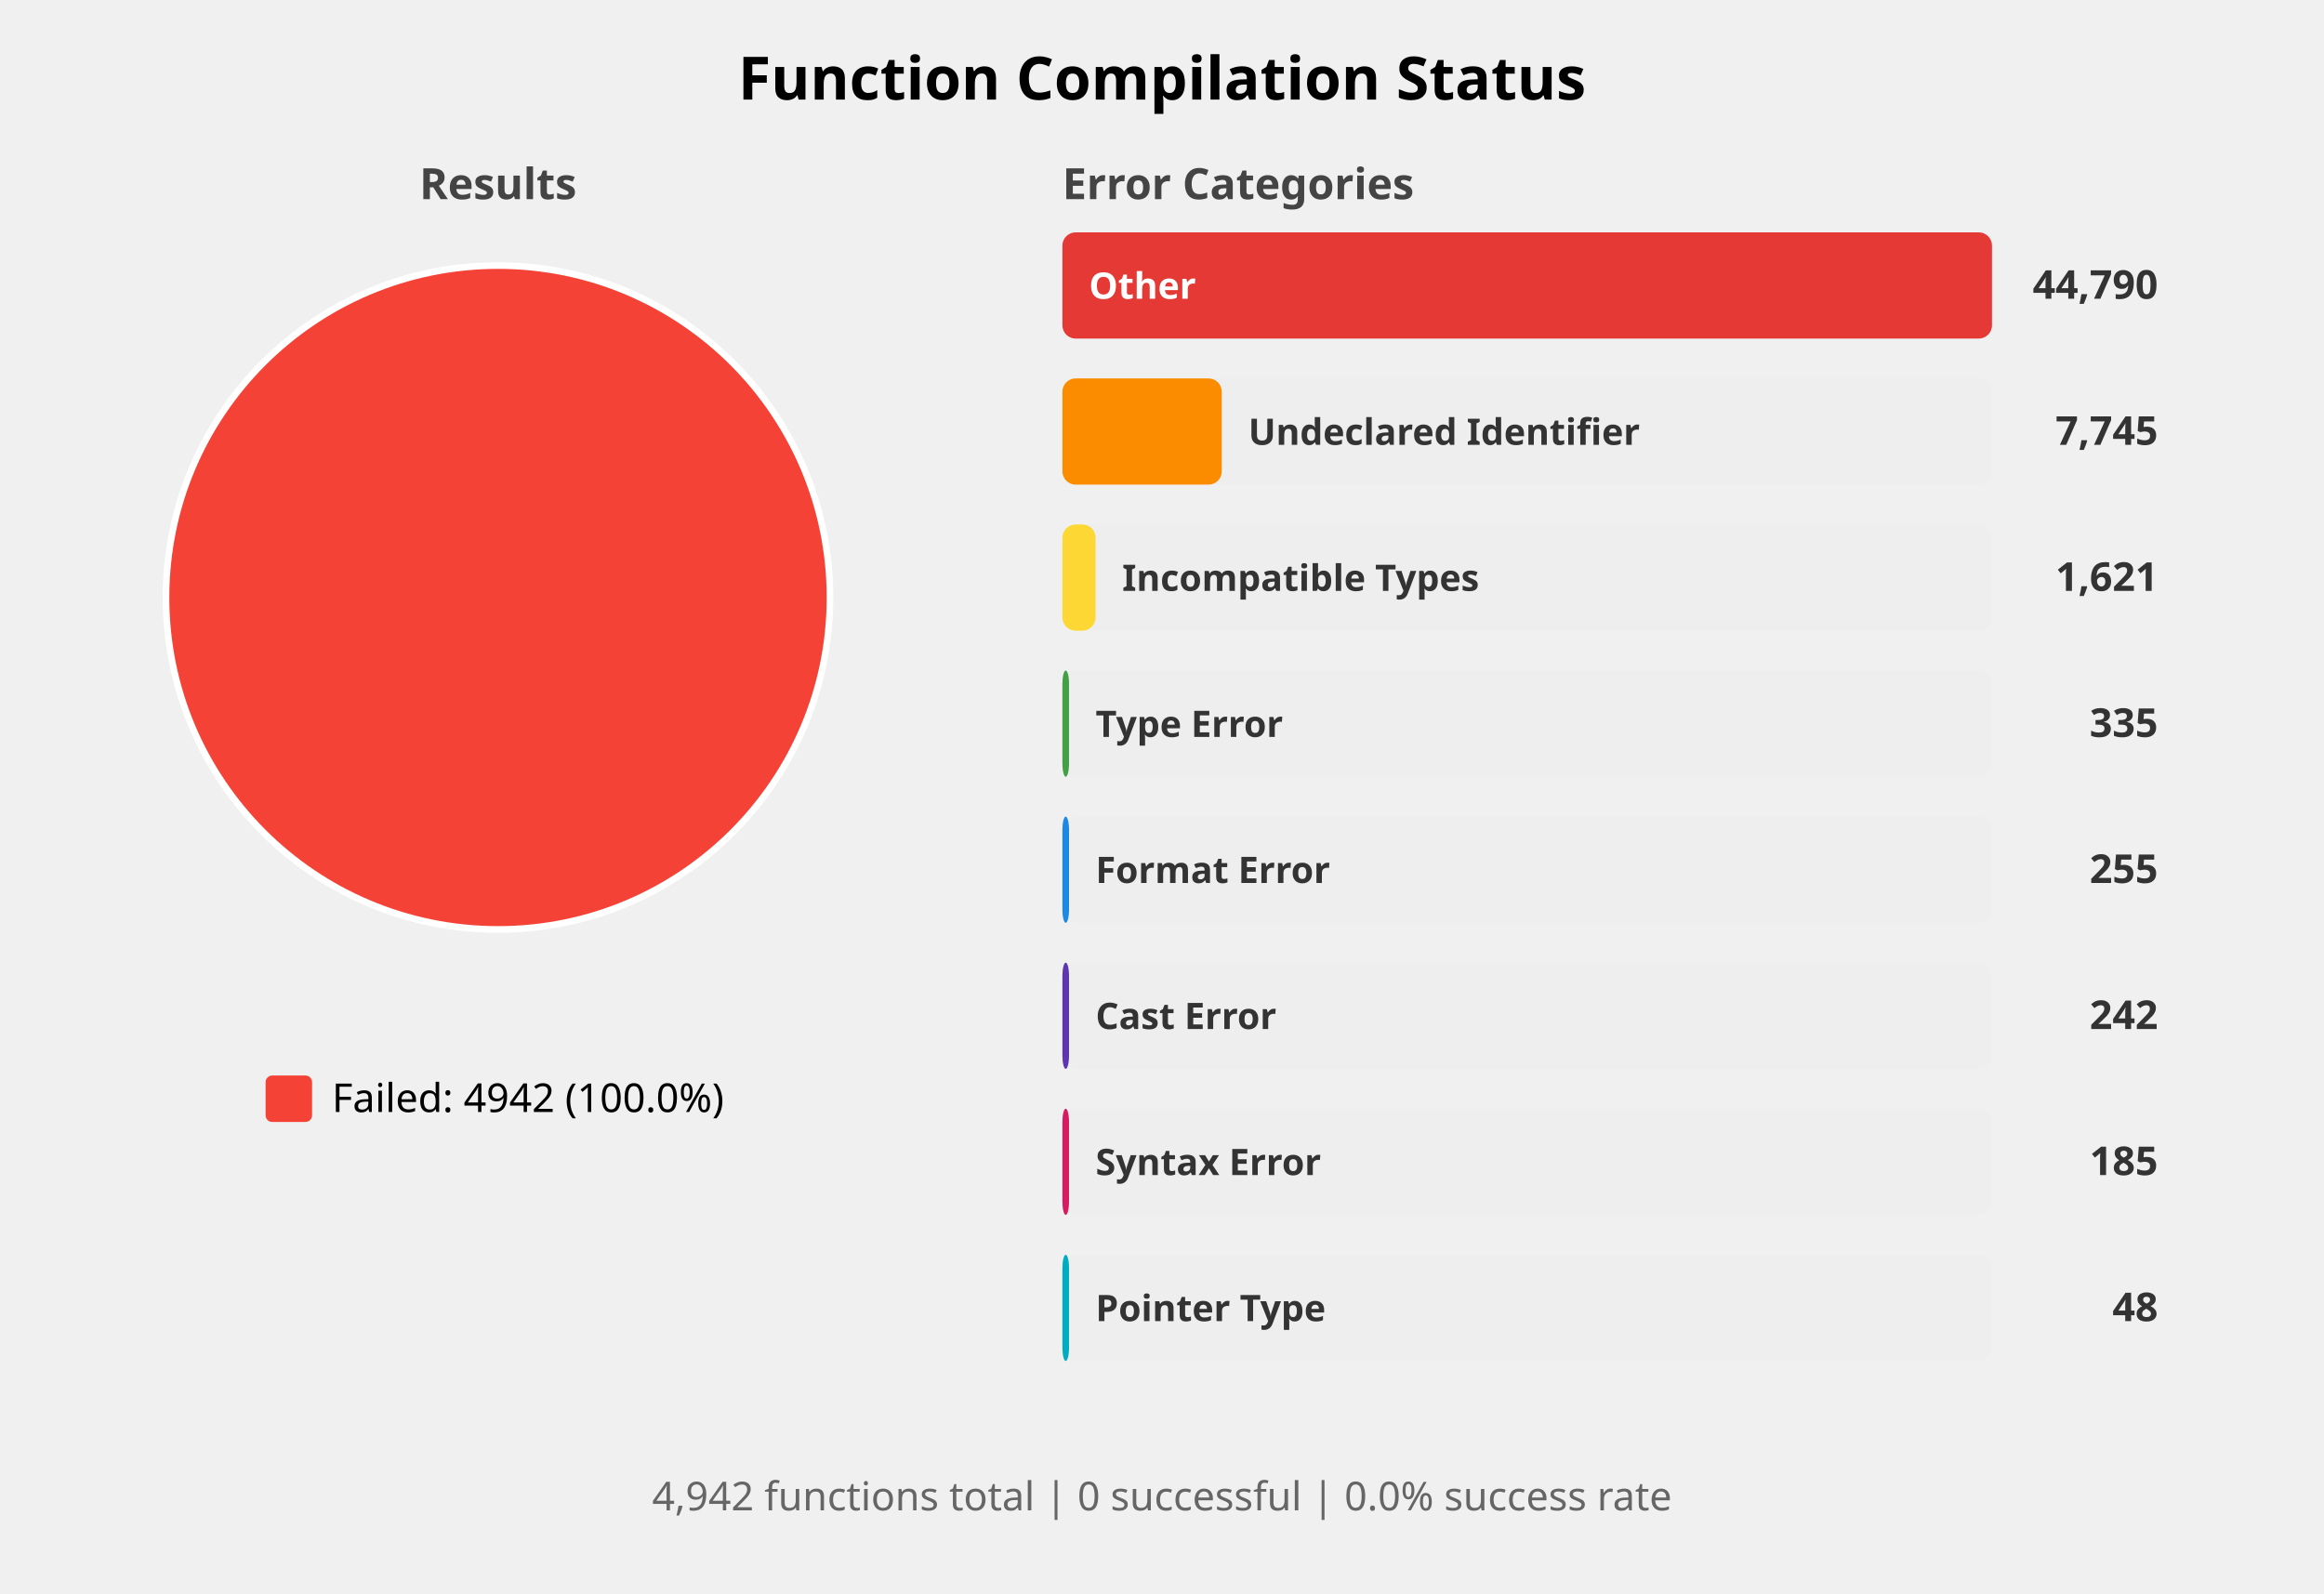
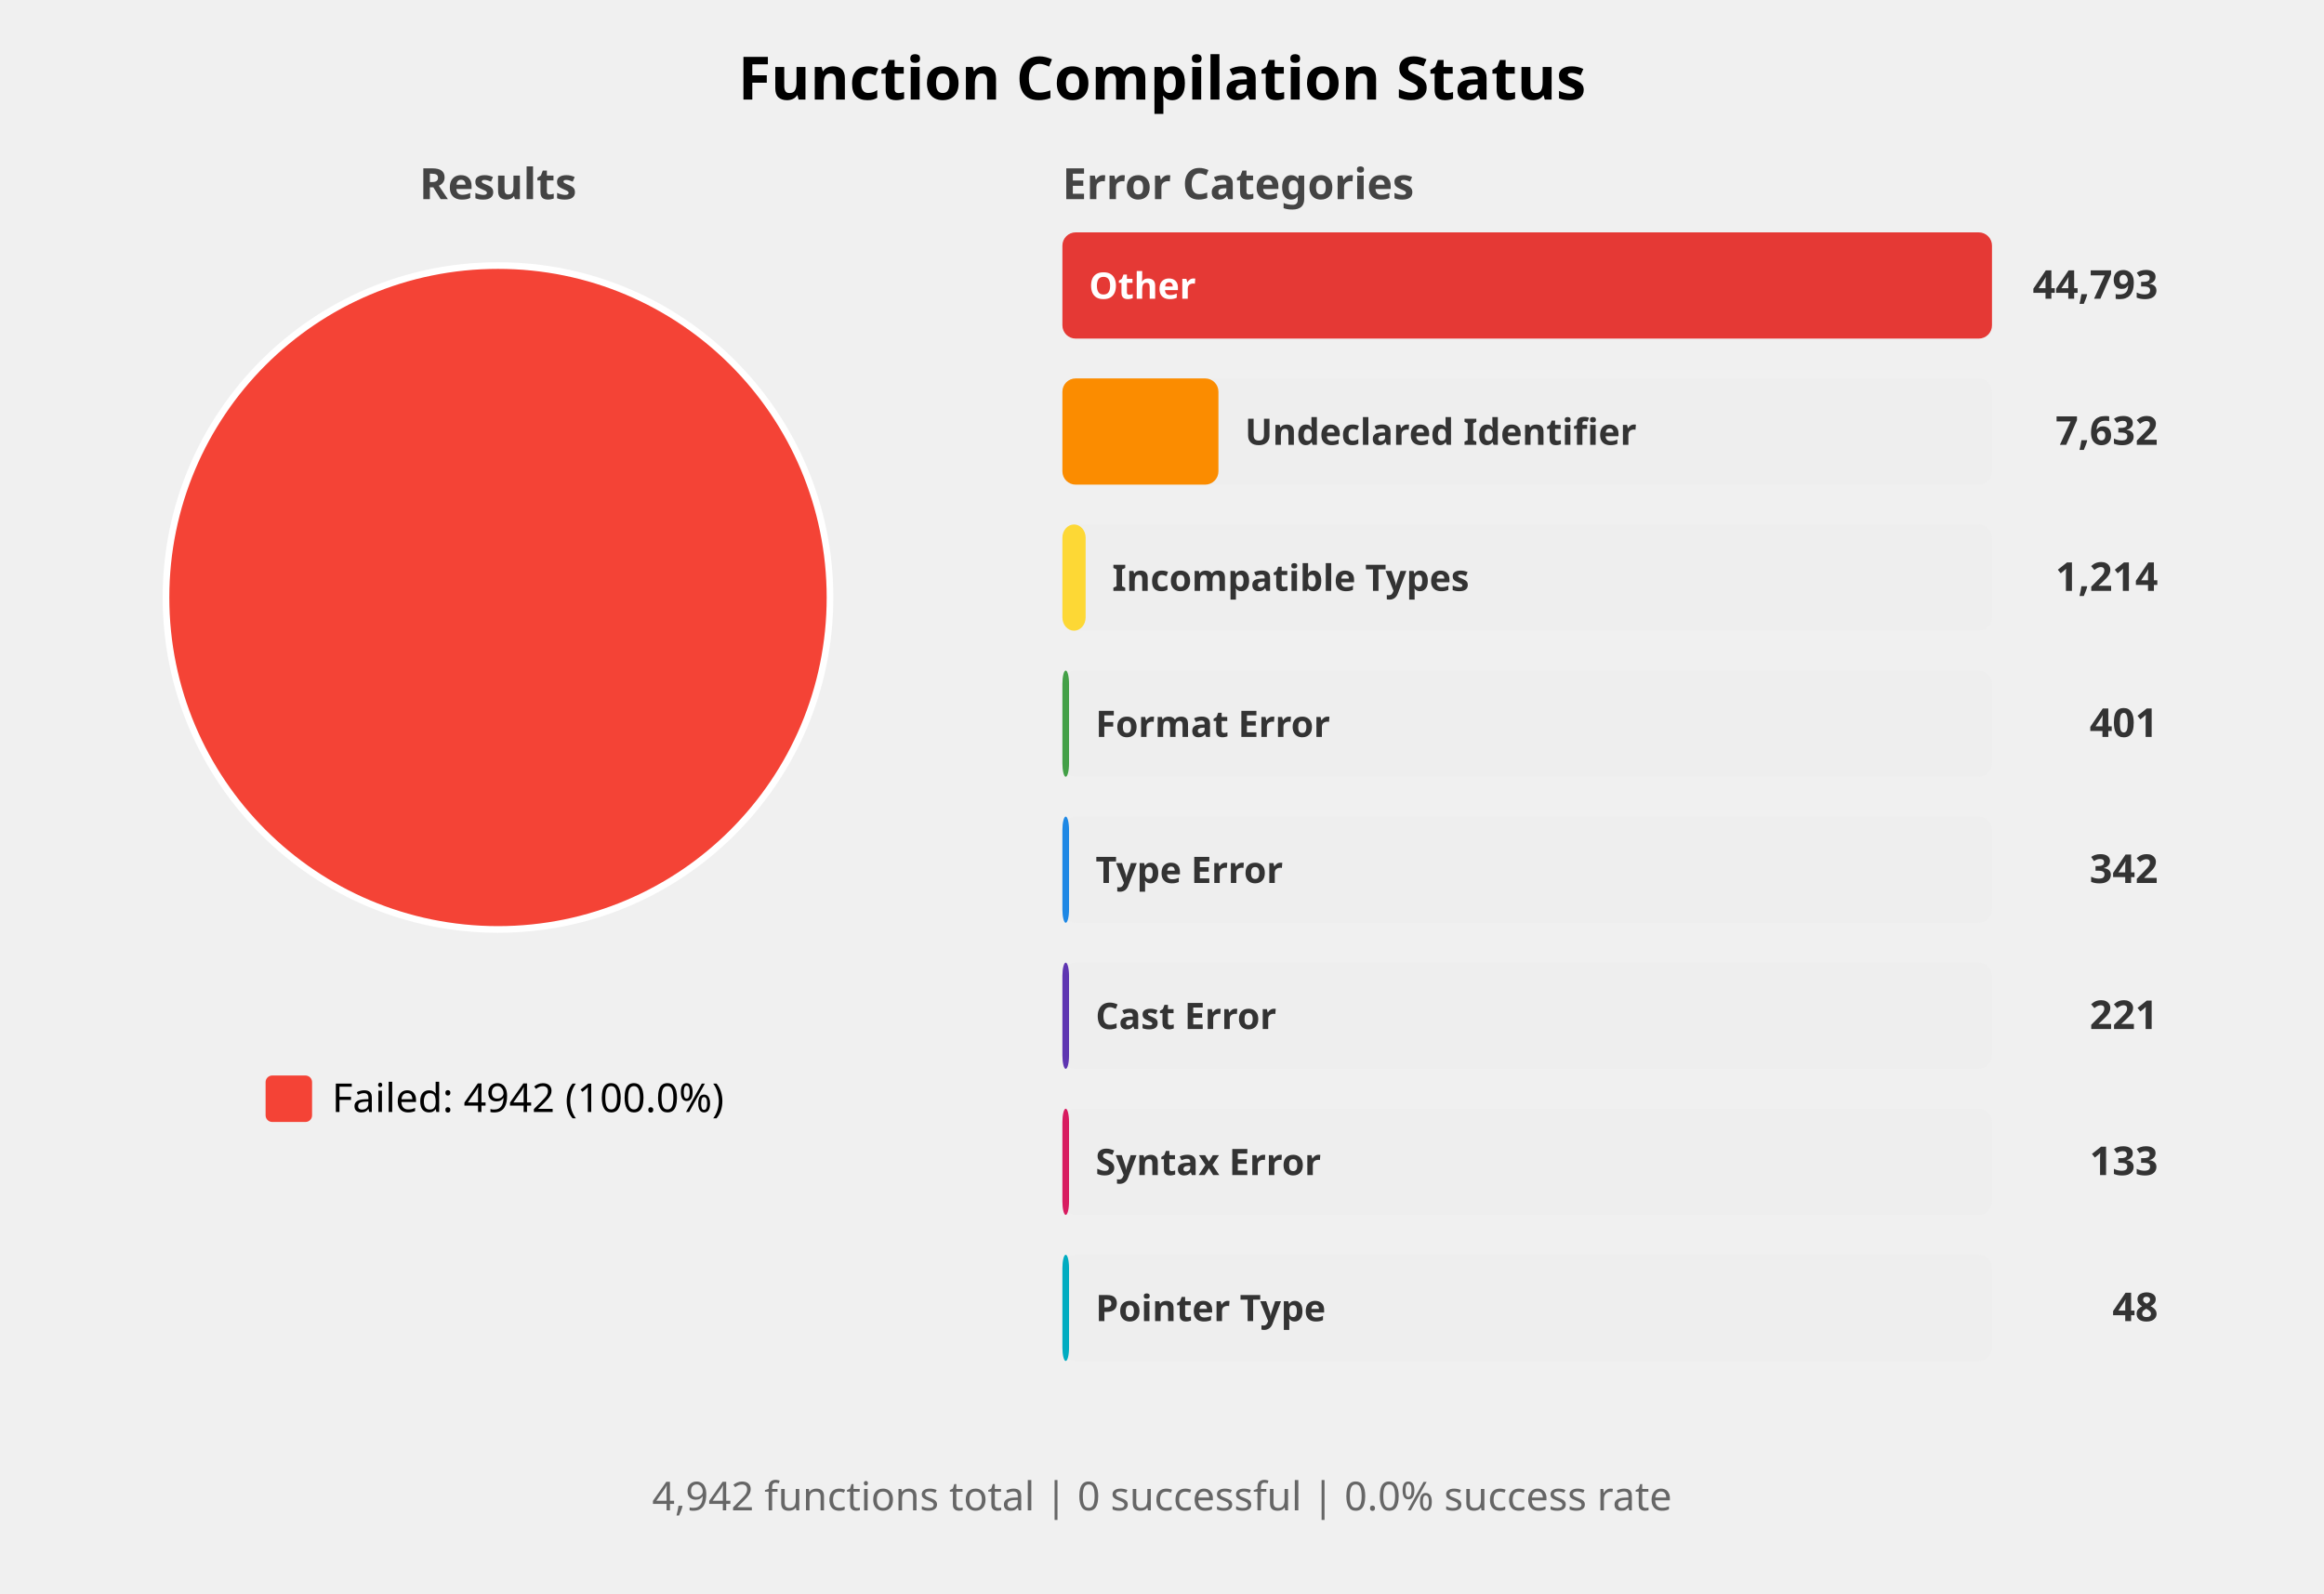
<svg xmlns="http://www.w3.org/2000/svg" width="700" height="480" viewBox="0 0 700 480">
  <style>
    .title { font: bold 18px sans-serif; }
    .subtitle { font: bold 13px sans-serif; fill: #444; }
    .label { font: 12px sans-serif; }
    .bar-label { font: bold 11px sans-serif; fill: white; }
    .bar-label-dark { font: bold 11px sans-serif; fill: #333; }
    .count { font: bold 12px sans-serif; fill: #333; }
    .summary { font: 12px sans-serif; fill: #666; }
  </style>
  <rect width="100%%" height="100%%" fill="white" />
  <text x="350" y="30" class="title" text-anchor="middle">Function Compilation Status</text>
  <text x="150" y="60" class="subtitle" text-anchor="middle">Results</text>
  <circle cx="150" cy="180" r="100" fill="#F44336" stroke="white" stroke-width="2" />
  <rect x="80" y="324" width="14" height="14" fill="#F44336" rx="2" />
  <text x="100" y="335" class="label">Failed: 4942 (100.0%)</text>
  <text x="320" y="60" class="subtitle">Error Categories</text>
  <rect x="320" y="70" width="280" height="32" fill="#EEEEEE" rx="4" />
  <rect x="320" y="70" width="280" height="32" fill="#E53935" rx="4" />
  <text x="328" y="90" class="bar-label">Other</text>
-   <text x="650" y="90" class="count" text-anchor="end">44,790</text>
+   <text x="650" y="90" class="count" text-anchor="end">44,793</text>
  <rect x="320" y="114" width="280" height="32" fill="#EEEEEE" rx="4" />
-   <rect x="320" y="114" width="48" height="32" fill="#FB8C00" rx="4" />
-   <text x="376" y="134" class="bar-label-dark">Undeclared Identifier</text>
-   <text x="650" y="134" class="count" text-anchor="end">7,745</text>
+   <rect x="320" y="114" width="47" height="32" fill="#FB8C00" rx="4" />
+   <text x="375" y="134" class="bar-label-dark">Undeclared Identifier</text>
+   <text x="650" y="134" class="count" text-anchor="end">7,632</text>
  <rect x="320" y="158" width="280" height="32" fill="#EEEEEE" rx="4" />
-   <rect x="320" y="158" width="10" height="32" fill="#FDD835" rx="4" />
-   <text x="338" y="178" class="bar-label-dark">Incompatible Types</text>
-   <text x="650" y="178" class="count" text-anchor="end">1,621</text>
+   <rect x="320" y="158" width="7" height="32" fill="#FDD835" rx="4" />
+   <text x="335" y="178" class="bar-label-dark">Incompatible Types</text>
+   <text x="650" y="178" class="count" text-anchor="end">1,214</text>
  <rect x="320" y="202" width="280" height="32" fill="#EEEEEE" rx="4" />
  <rect x="320" y="202" width="2" height="32" fill="#43A047" rx="4" />
-   <text x="330" y="222" class="bar-label-dark">Type Error</text>
-   <text x="650" y="222" class="count" text-anchor="end">335</text>
+   <text x="330" y="222" class="bar-label-dark">Format Error</text>
+   <text x="650" y="222" class="count" text-anchor="end">401</text>
  <rect x="320" y="246" width="280" height="32" fill="#EEEEEE" rx="4" />
  <rect x="320" y="246" width="2" height="32" fill="#1E88E5" rx="4" />
-   <text x="330" y="266" class="bar-label-dark">Format Error</text>
-   <text x="650" y="266" class="count" text-anchor="end">255</text>
+   <text x="330" y="266" class="bar-label-dark">Type Error</text>
+   <text x="650" y="266" class="count" text-anchor="end">342</text>
  <rect x="320" y="290" width="280" height="32" fill="#EEEEEE" rx="4" />
  <rect x="320" y="290" width="2" height="32" fill="#5E35B1" rx="4" />
  <text x="330" y="310" class="bar-label-dark">Cast Error</text>
-   <text x="650" y="310" class="count" text-anchor="end">242</text>
+   <text x="650" y="310" class="count" text-anchor="end">221</text>
  <rect x="320" y="334" width="280" height="32" fill="#EEEEEE" rx="4" />
  <rect x="320" y="334" width="2" height="32" fill="#D81B60" rx="4" />
  <text x="330" y="354" class="bar-label-dark">Syntax Error</text>
-   <text x="650" y="354" class="count" text-anchor="end">185</text>
+   <text x="650" y="354" class="count" text-anchor="end">133</text>
  <rect x="320" y="378" width="280" height="32" fill="#EEEEEE" rx="4" />
  <rect x="320" y="378" width="2" height="32" fill="#00ACC1" rx="4" />
  <text x="330" y="398" class="bar-label-dark">Pointer Type</text>
  <text x="650" y="398" class="count" text-anchor="end">48</text>
  <text x="350" y="455" class="summary" text-anchor="middle">
    4,942 functions total | 0 successful | 0.0% success rate
  </text>
</svg>
